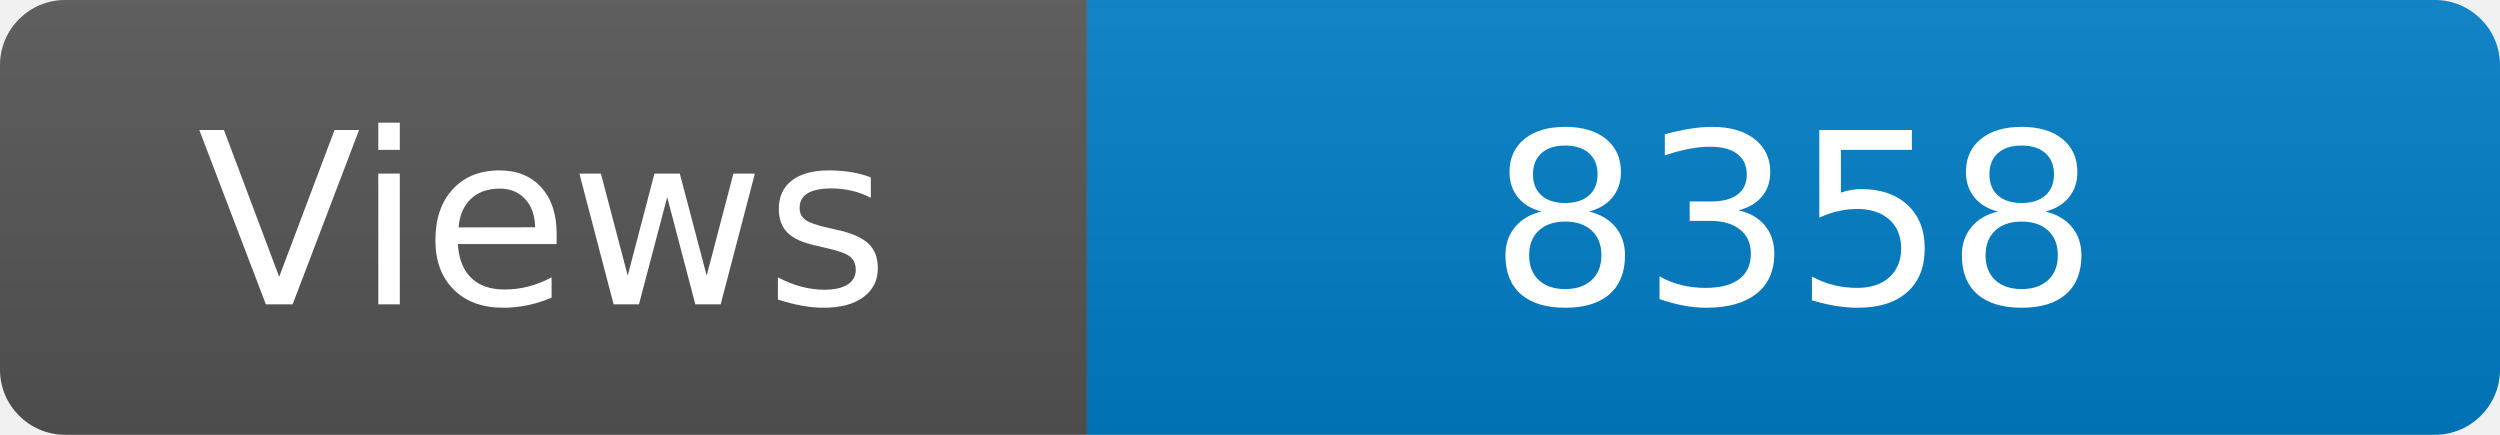
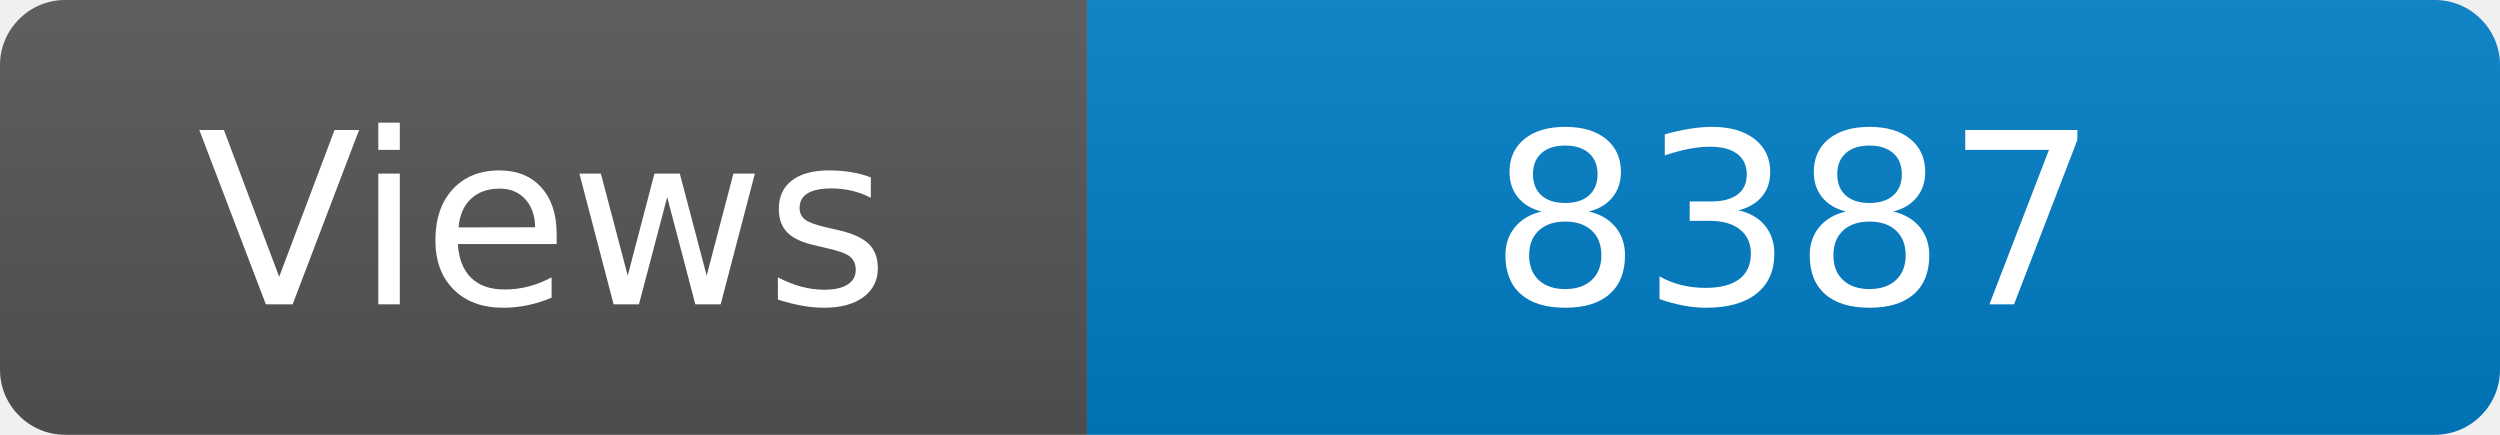
<svg xmlns="http://www.w3.org/2000/svg" width="115" height="20" role="img" aria-label="Maintained?: yes">
  <linearGradient id="s" x2="0" y2="100%">
    <stop offset="0" stop-color="#bbb" stop-opacity=".1" />
    <stop offset="1" stop-opacity=".1" />
  </linearGradient>
  <clipPath id="r">
    <rect width="115" height="20" rx="3" fill="#fff" />
  </clipPath>
  <g clip-path="url(#r)">
    <rect width="50" height="20" fill="#555" />
    <rect x="50" width="160" height="20" fill="#007ec6" />
    <rect width="115" height="20" fill="url(#s)" />
  </g>
  <g fill="#fff" text-anchor="middle" font-family="Verdana,Geneva,DejaVu Sans,sans-serif" font-size="110">
    <text x="250" y="140" transform="scale(.1)" fill="#fff">Views</text>
-     <text x="825" y="140" transform="scale(.1)" fill="#fff">8358</text>
+     <text x="825" y="140" transform="scale(.1)" fill="#fff">8387</text>
  </g>
</svg>
